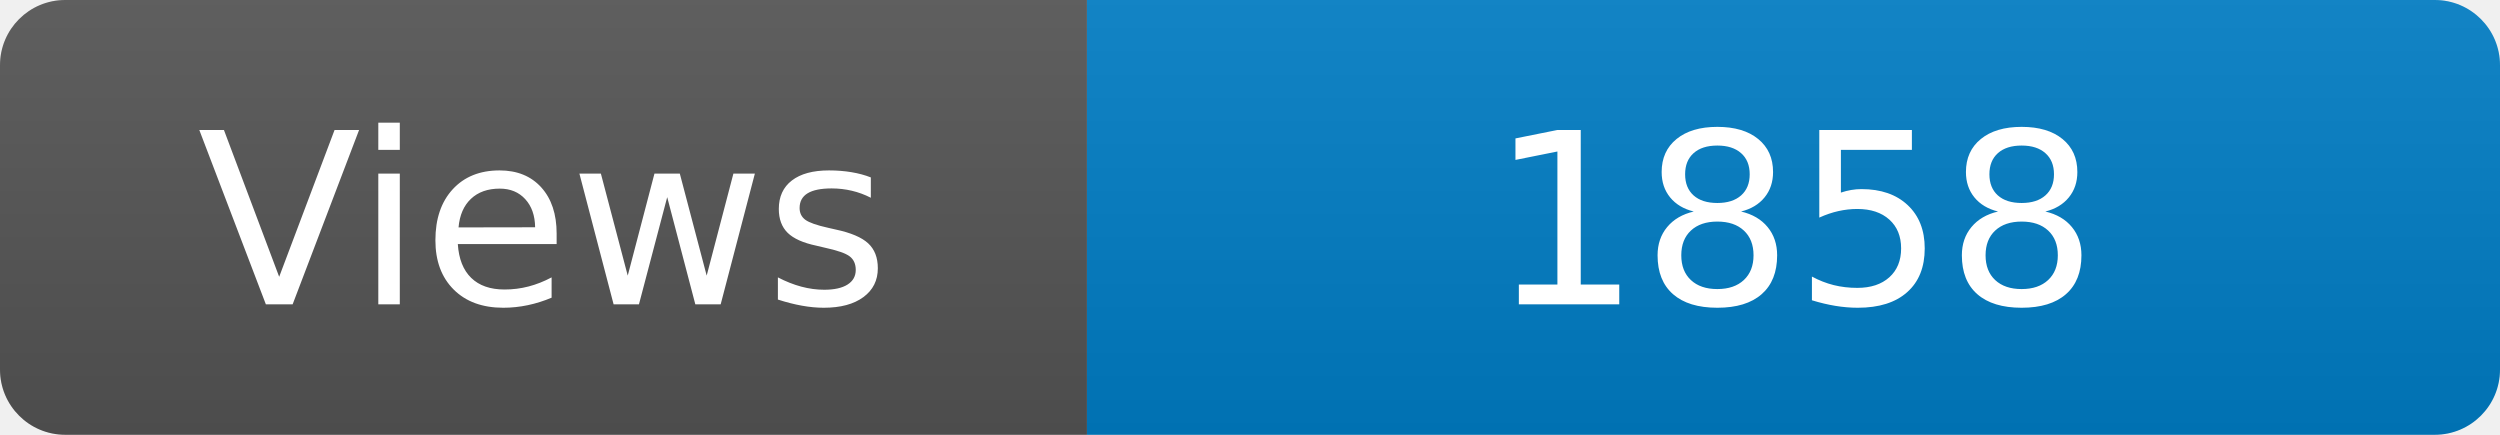
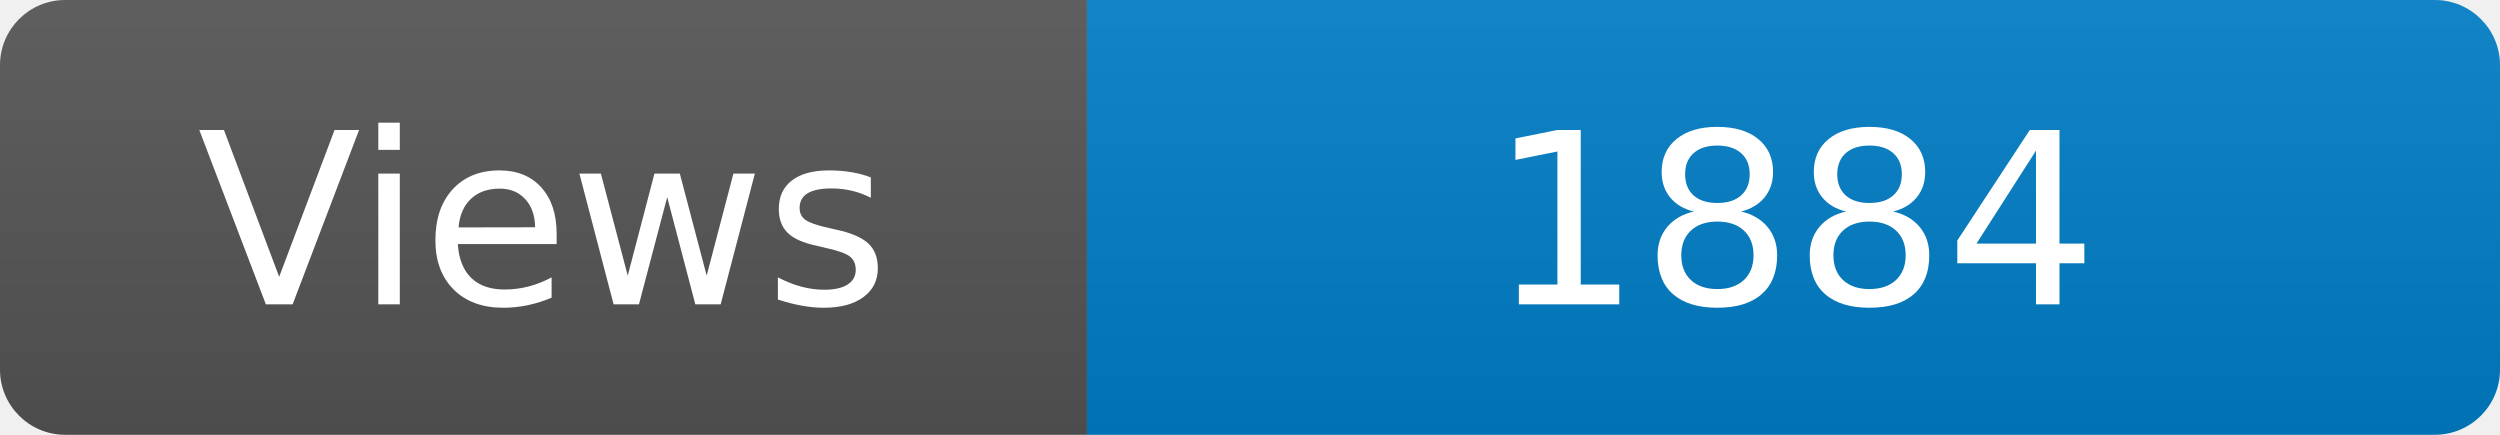
<svg xmlns="http://www.w3.org/2000/svg" width="115" height="20" role="img" aria-label="Maintained?: yes">
  <linearGradient id="s" x2="0" y2="100%">
    <stop offset="0" stop-color="#bbb" stop-opacity=".1" />
    <stop offset="1" stop-opacity=".1" />
  </linearGradient>
  <clipPath id="r">
    <rect width="115" height="20" rx="3" fill="#fff" />
  </clipPath>
  <g clip-path="url(#r)">
    <rect width="50" height="20" fill="#555" />
    <rect x="50" width="160" height="20" fill="#007ec6" />
    <rect width="115" height="20" fill="url(#s)" />
  </g>
  <g fill="#fff" text-anchor="middle" font-family="Verdana,Geneva,DejaVu Sans,sans-serif" font-size="110">
    <text x="250" y="140" transform="scale(.1)" fill="#fff">Views</text>
-     <text x="825" y="140" transform="scale(.1)" fill="#fff">1858</text>
+     <text x="825" y="140" transform="scale(.1)" fill="#fff">1884</text>
  </g>
</svg>
